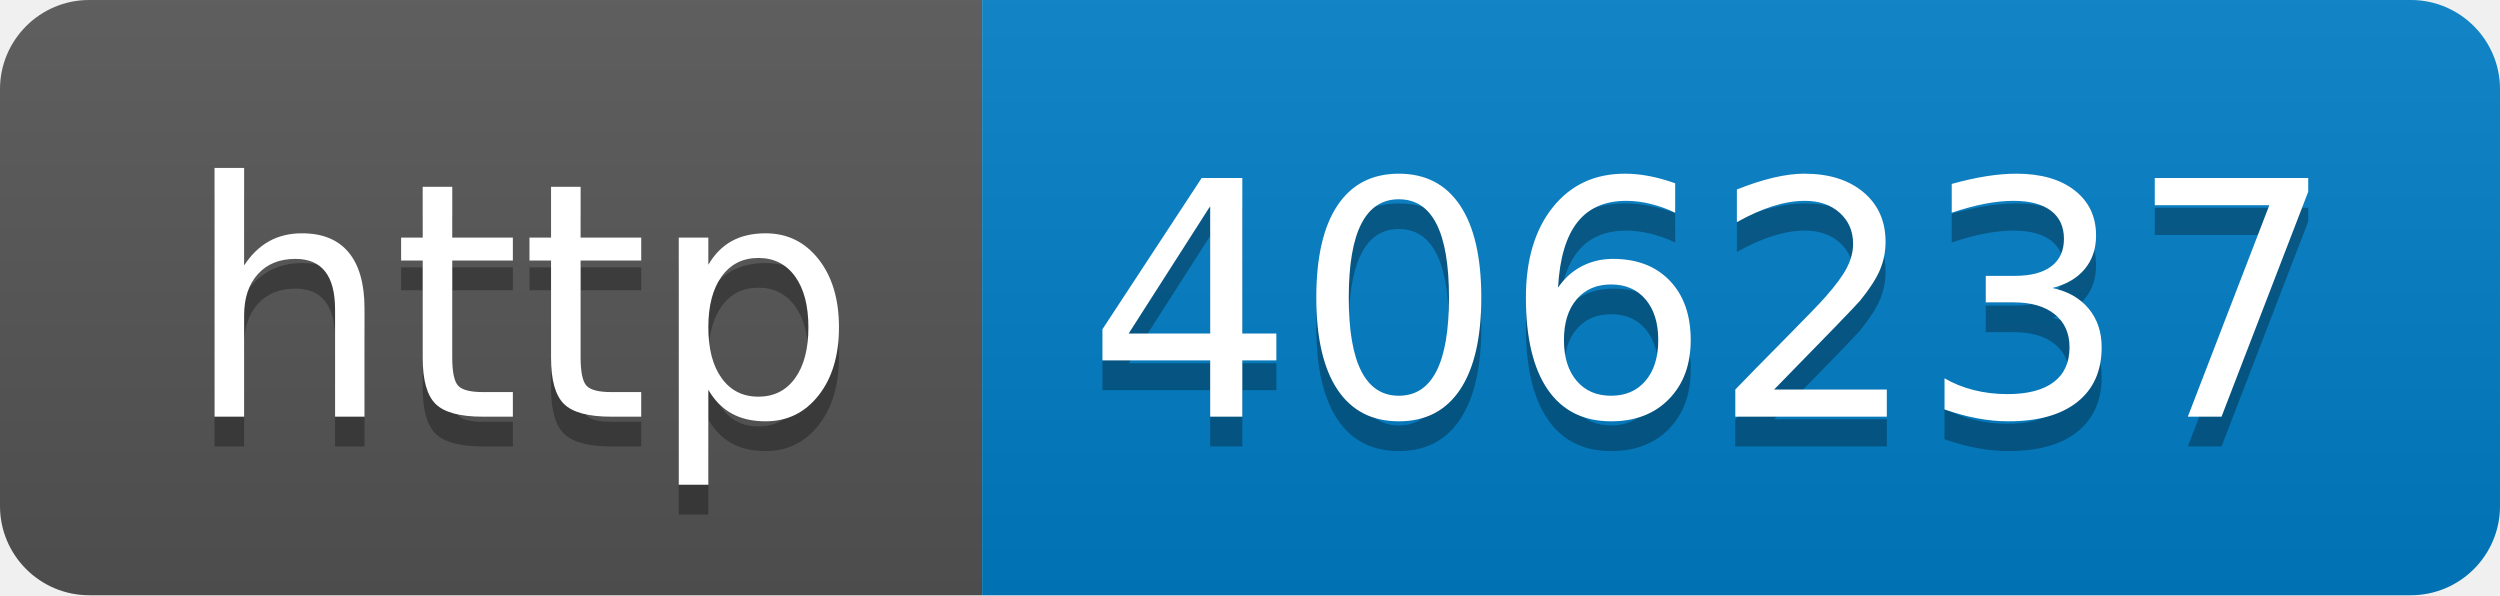
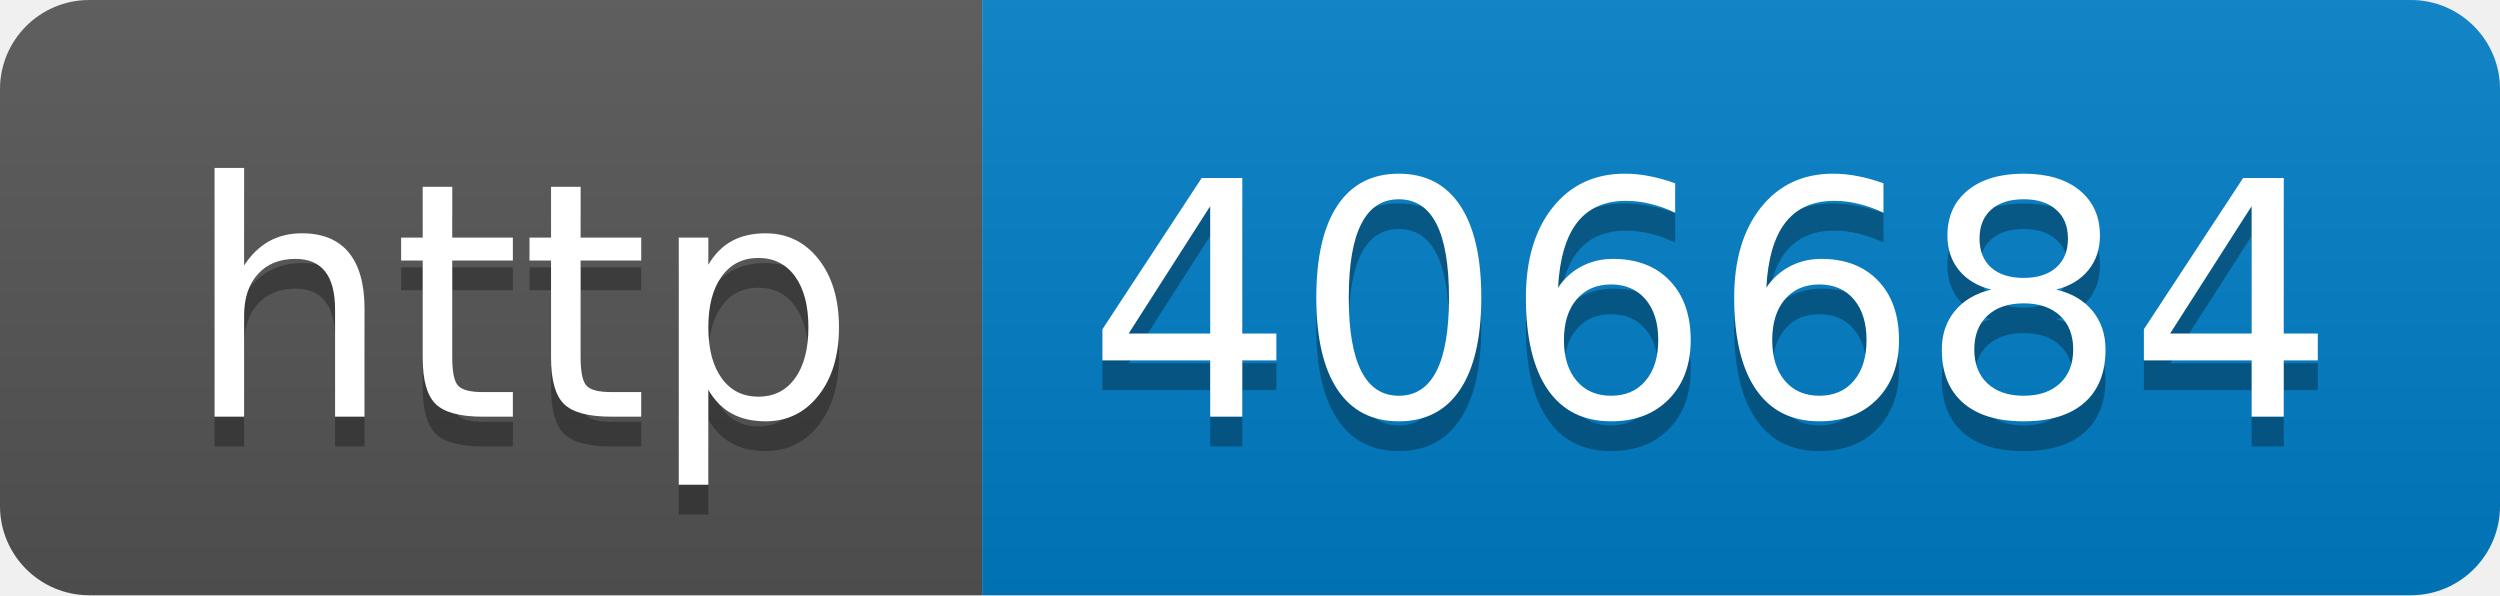
- <svg xmlns="http://www.w3.org/2000/svg" width="84" height="20" role="img" aria-label="http: 406237">
+ <svg xmlns="http://www.w3.org/2000/svg" width="84" height="20" role="img" aria-label="http: 406684">
  <linearGradient id="s" x2="0" y2="100%">
    <stop offset="0" stop-color="#bbb" stop-opacity=".1" />
    <stop offset="1" stop-opacity=".1" />
  </linearGradient>
  <clipPath id="r">
    <rect width="84" height="20" rx="3" fill="#fff" />
  </clipPath>
  <g clip-path="url(#r)">
    <rect width="33" height="20" fill="#555" />
    <rect x="33" width="51" height="20" fill="#007ec6" />
    <rect width="84" height="20" fill="url(#s)" />
  </g>
  <g fill="#fff" text-anchor="middle" font-family="Verdana,Geneva,DejaVu Sans,sans-serif" text-rendering="geometricPrecision" font-size="110">
    <text aria-hidden="true" x="175" y="150" fill="#010101" fill-opacity=".3" transform="scale(.1)" textLength="230">http</text>
    <text x="175" y="140" transform="scale(.1)" fill="#fff" textLength="230">http</text>
-     <text aria-hidden="true" x="575" y="150" fill="#010101" fill-opacity=".3" transform="scale(.1)" textLength="410">406237</text>
-     <text x="575" y="140" transform="scale(.1)" fill="#fff" textLength="410">406237</text>
+     <text aria-hidden="true" x="575" y="150" fill="#010101" fill-opacity=".3" transform="scale(.1)" textLength="410">406684</text>
+     <text x="575" y="140" transform="scale(.1)" fill="#fff" textLength="410">406684</text>
  </g>
</svg>
